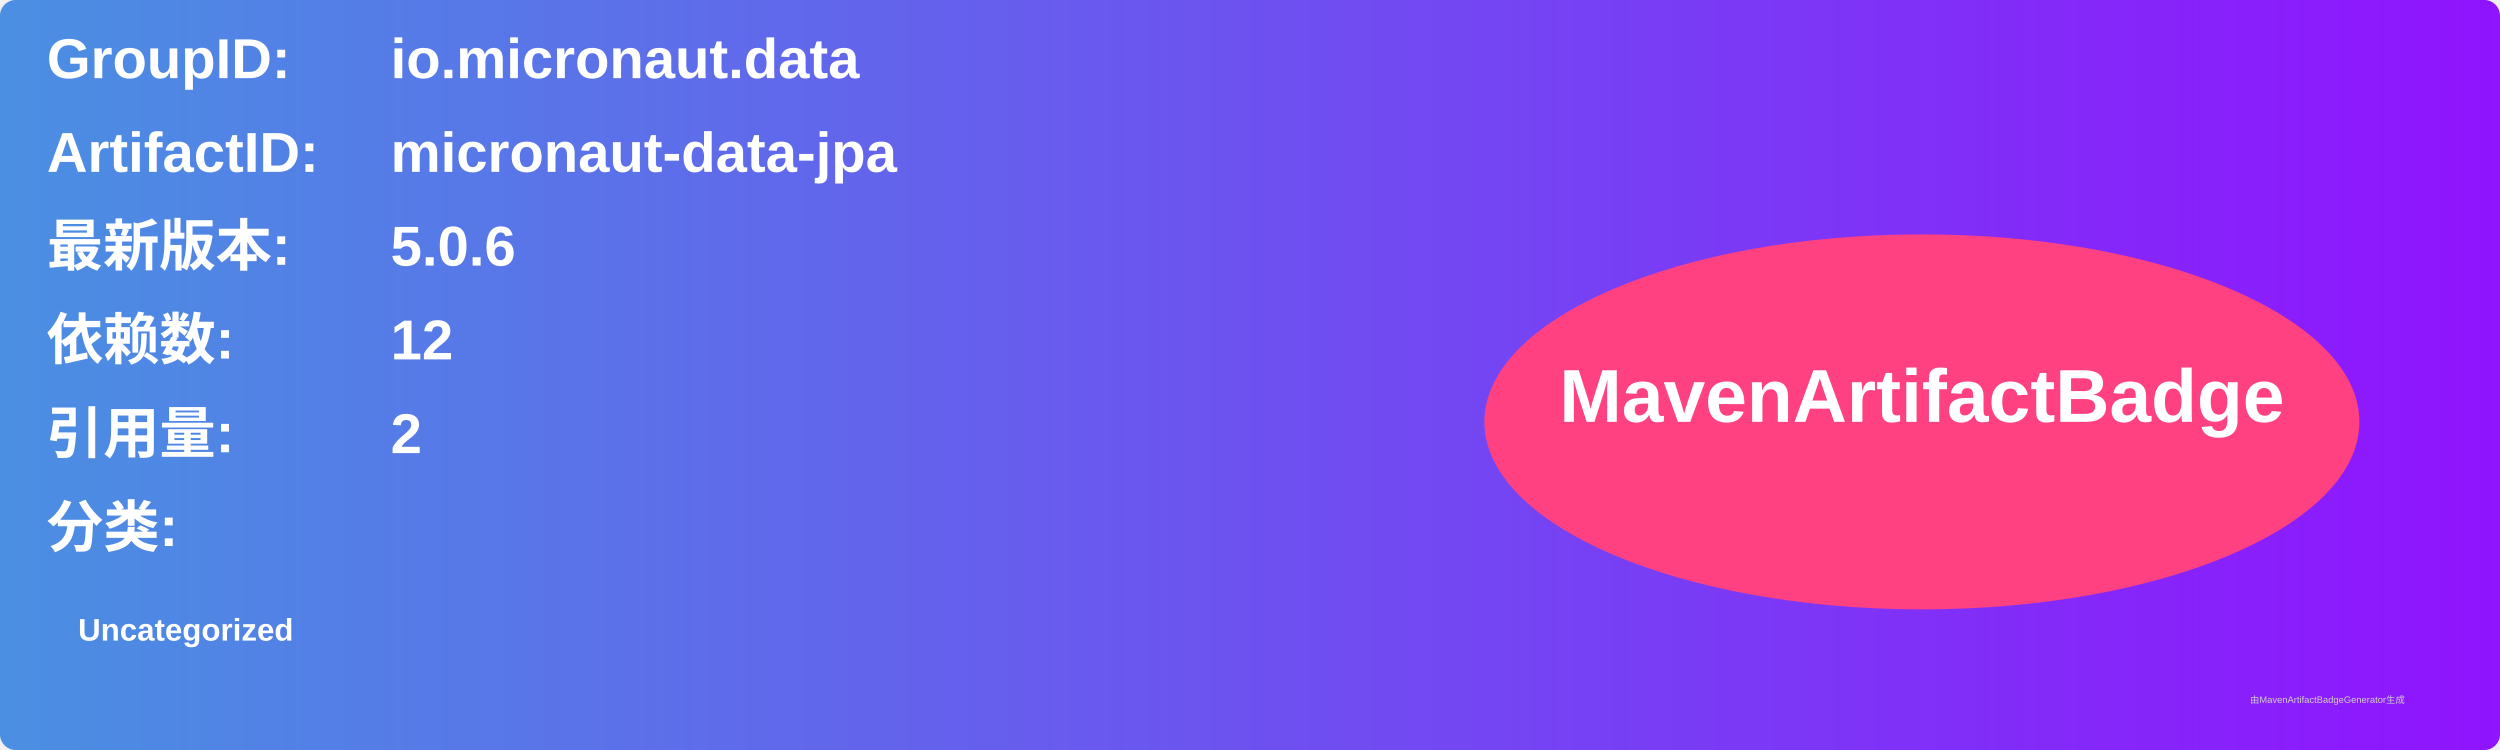
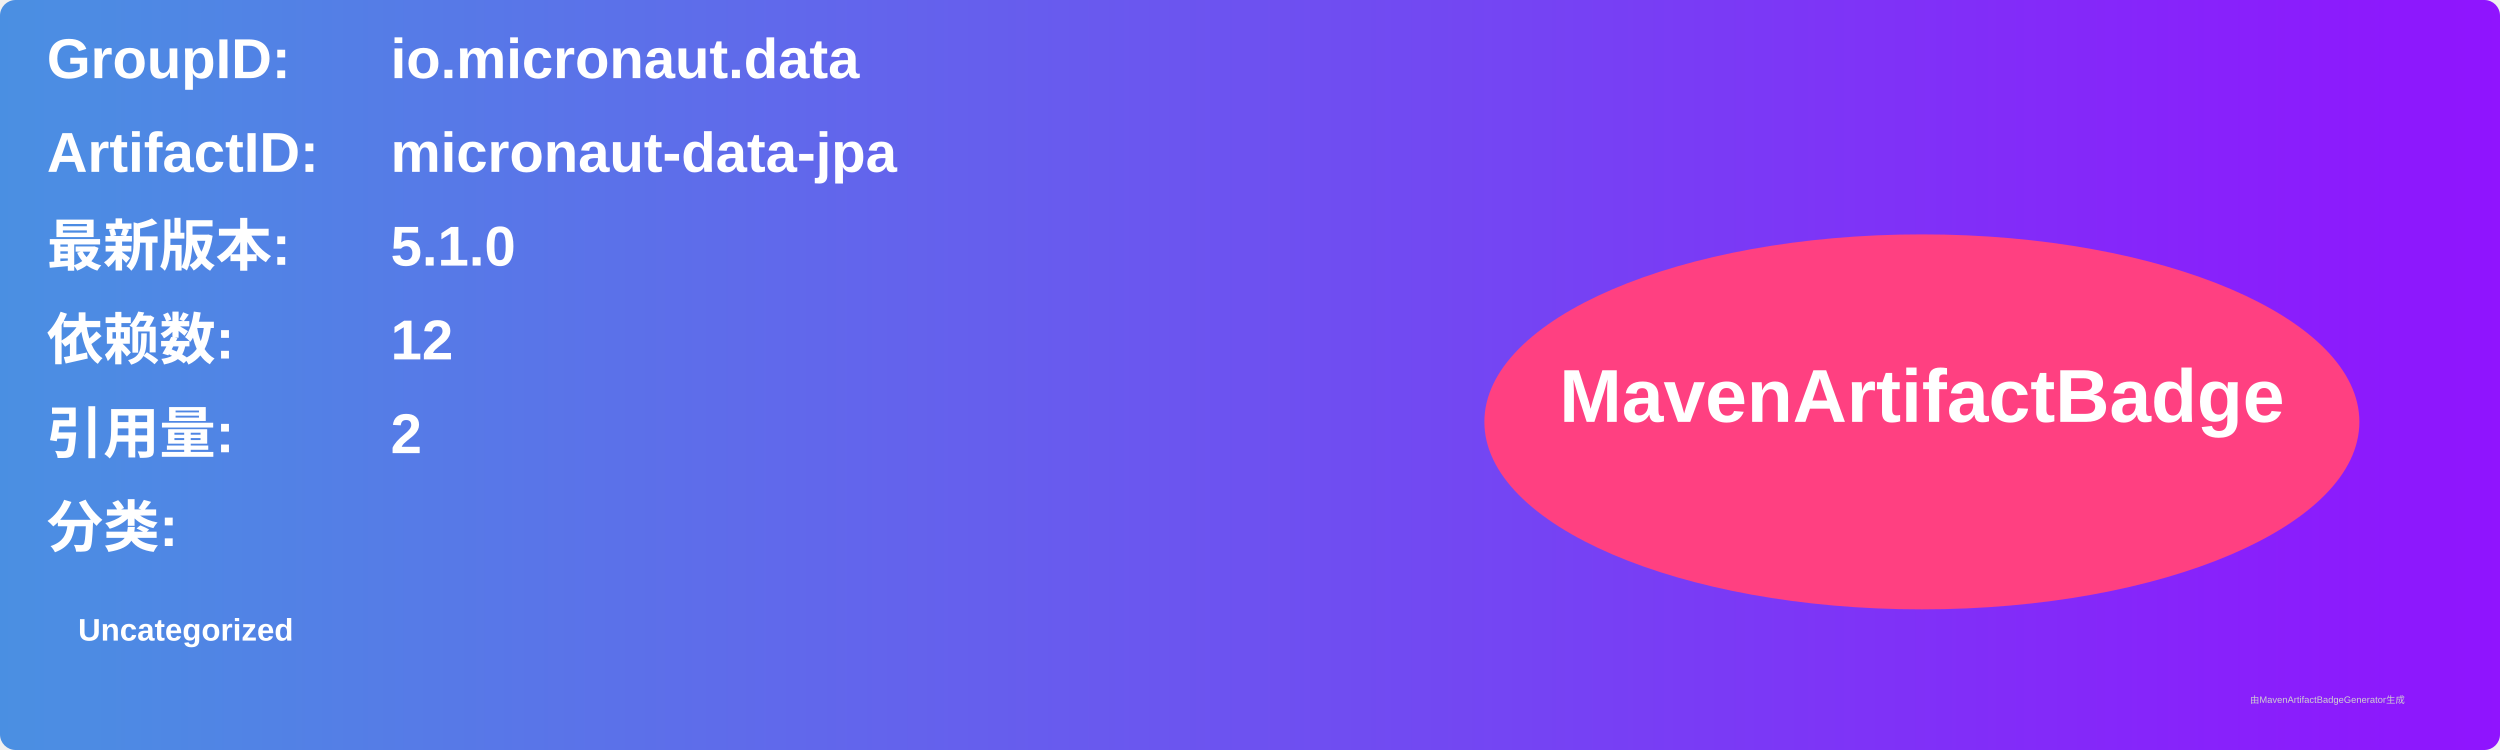
<svg xmlns="http://www.w3.org/2000/svg" width="800" height="240" viewBox="0 0 800 240">
  <linearGradient id="grad" x1="0%" y1="0%" x2="100%" y2="0%">
    <stop offset="0%" stop-color="#4a90e2" />
    <stop offset="100%" stop-color="#9013fe" />
  </linearGradient>
  <rect width="100%" height="100%" rx="5" ry="5" fill="url(#grad)" />
  <g transform="translate(15, 15)">
    <text x="0" y="10" font-family="Arial" font-size="18" fill="white" font-weight="bold" width="260">GroupID:</text>
    <text x="110" y="10" font-family="Arial" font-size="18" fill="white" font-weight="bold" width="460">io.micronaut.data</text>
    <text x="0" y="40" font-family="Arial" font-size="18" fill="white" font-weight="bold" width="260">ArtifactID:</text>
    <text x="110" y="40" font-family="Arial" font-size="18" fill="white" font-weight="bold" width="460">micronaut-data-jpa</text>
    <text x="0" y="70" font-family="Arial" font-size="18" fill="white" font-weight="bold">最新版本:</text>
    <text x="110" y="70" font-family="Arial" font-size="18" fill="white" font-weight="bold">
-       <tspan font-weight="bold">5.0.6</tspan>
+       <tspan font-weight="bold">5.1.0</tspan>
    </text>
    <text x="0" y="100" font-family="Arial" font-size="18" fill="white" font-weight="bold">依赖数: </text>
    <text x="110" y="100" font-family="Arial" font-size="18" fill="white">
      <tspan font-weight="bold">12</tspan>
    </text>
    <text x="0" y="130" font-family="Arial" font-size="18" fill="white" font-weight="bold">引用量: </text>
    <text x="110" y="130" font-family="Arial" font-size="18" fill="white">
      <tspan font-weight="bold">2</tspan>
    </text>
    <text x="0" y="160" font-family="Arial" font-size="18" fill="white" font-weight="bold">分类:</text>
    <text x="10" y="190" font-family="Arial" font-size="10" fill="white">
      <tspan font-weight="bold">Uncategorized</tspan>
    </text>
    <ellipse cx="600" cy="120" rx="140" ry="60" fill="#ff4081" />
    <text x="600" y="120" text-anchor="middle" font-family="Arial" font-size="24" fill="white" font-weight="bold">MavenArtifactBadge</text>
  </g>
  <text x="720" y="225" font-family="Arial" font-size="3" fill="#d0d0d0">由MavenArtifactBadgeGenerator生成</text>
</svg>
